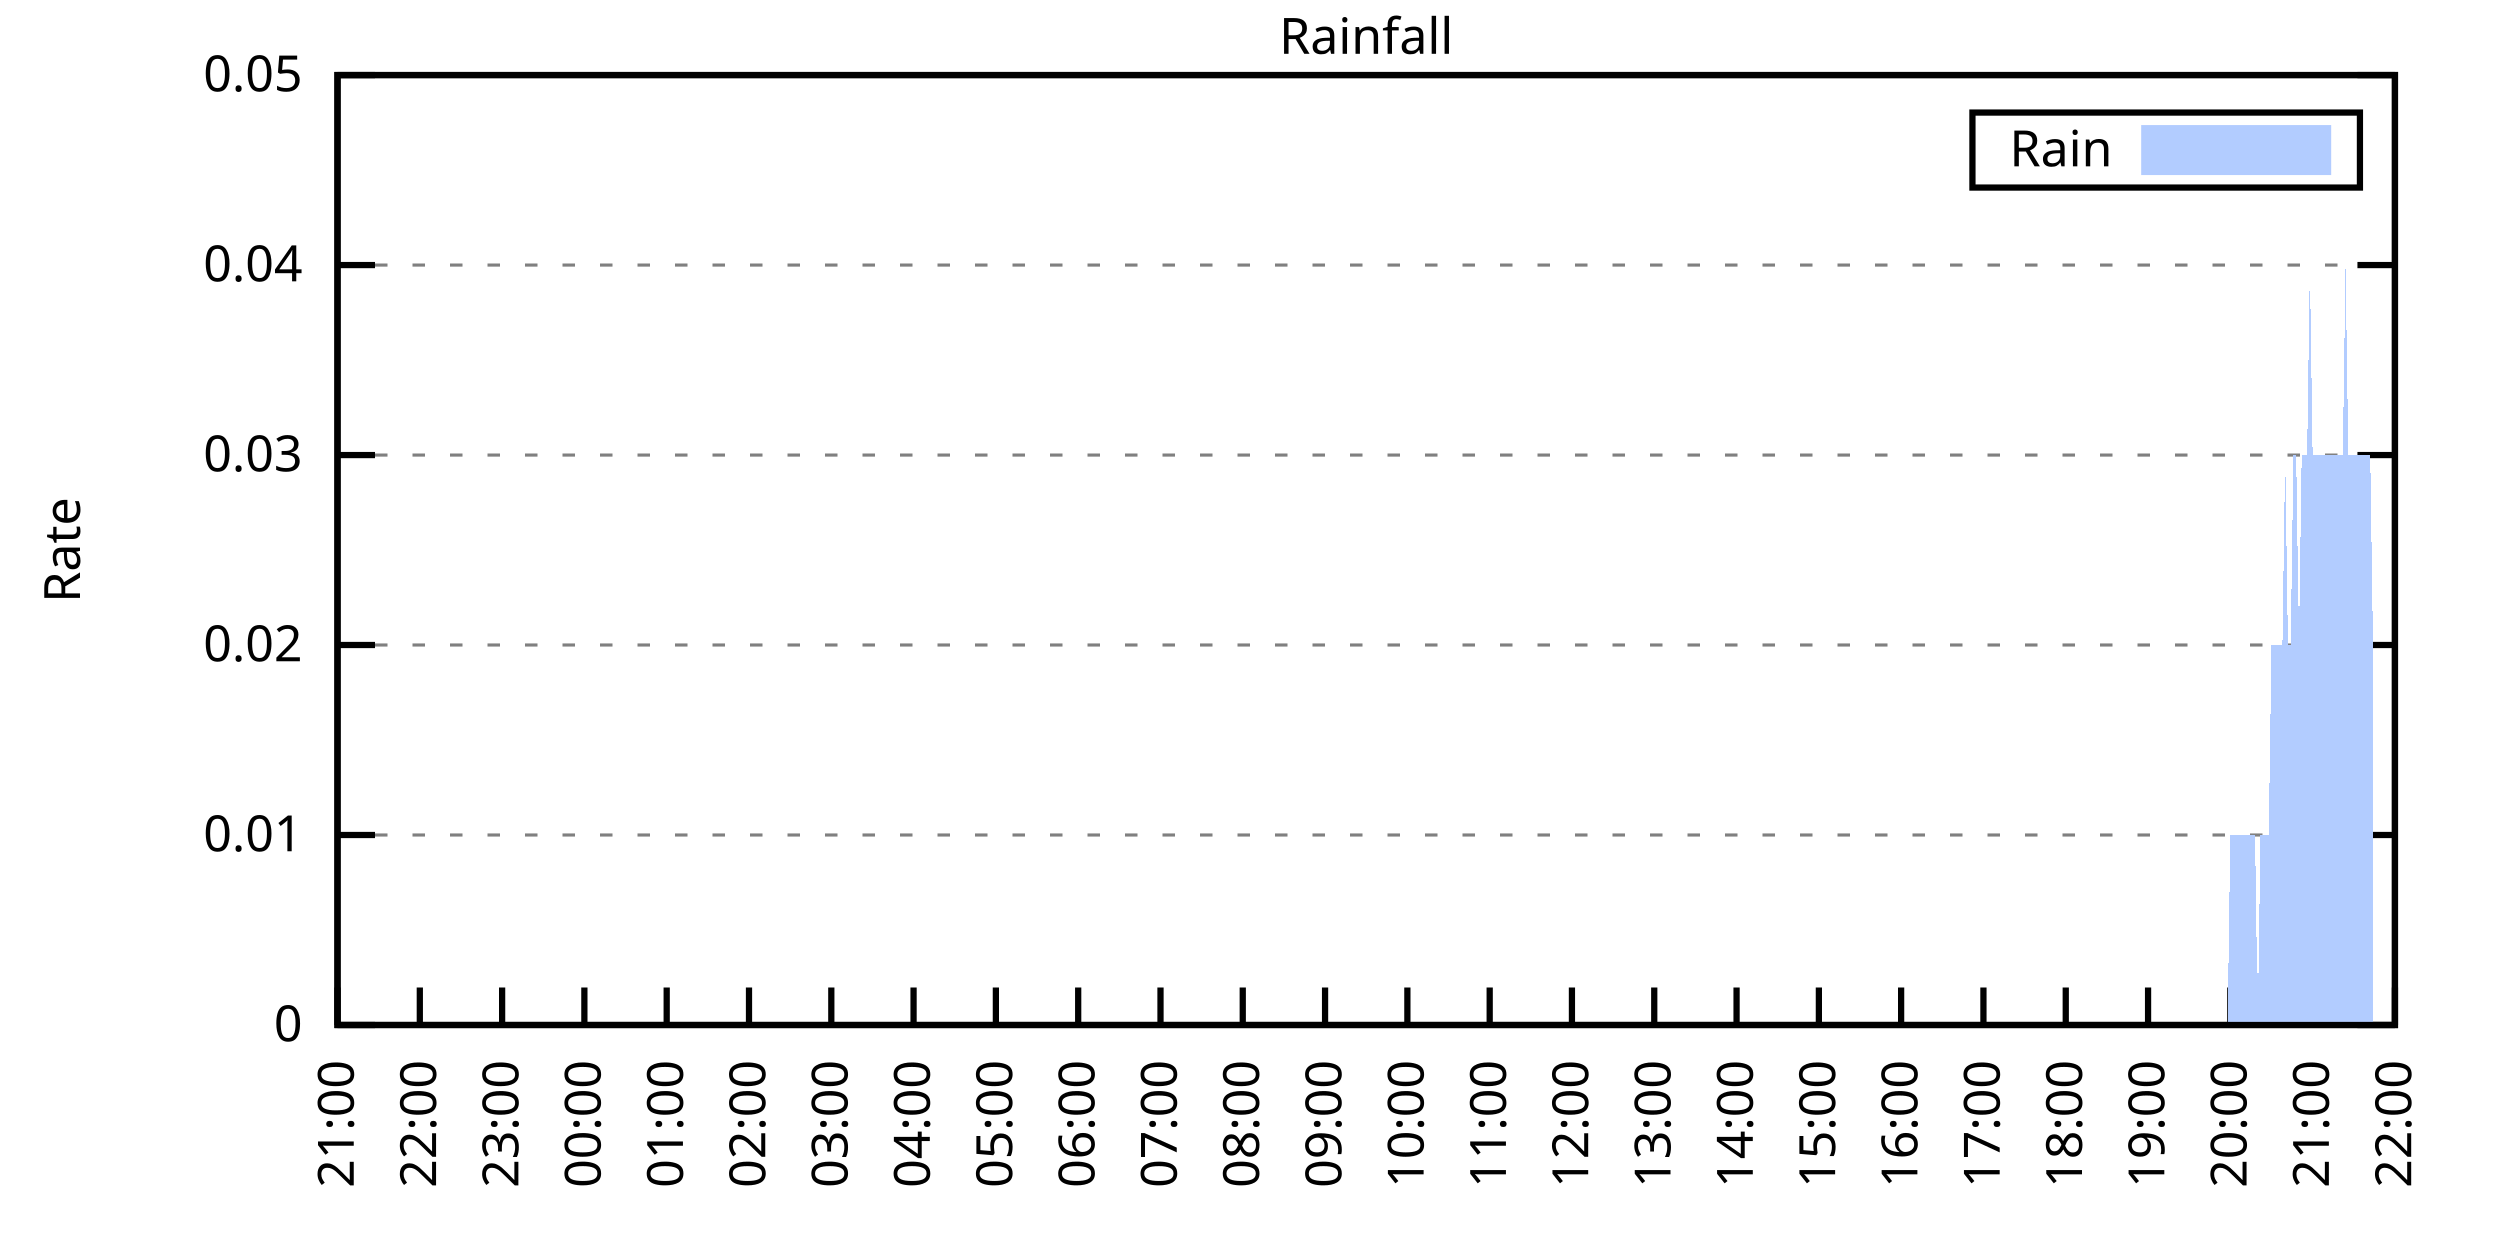
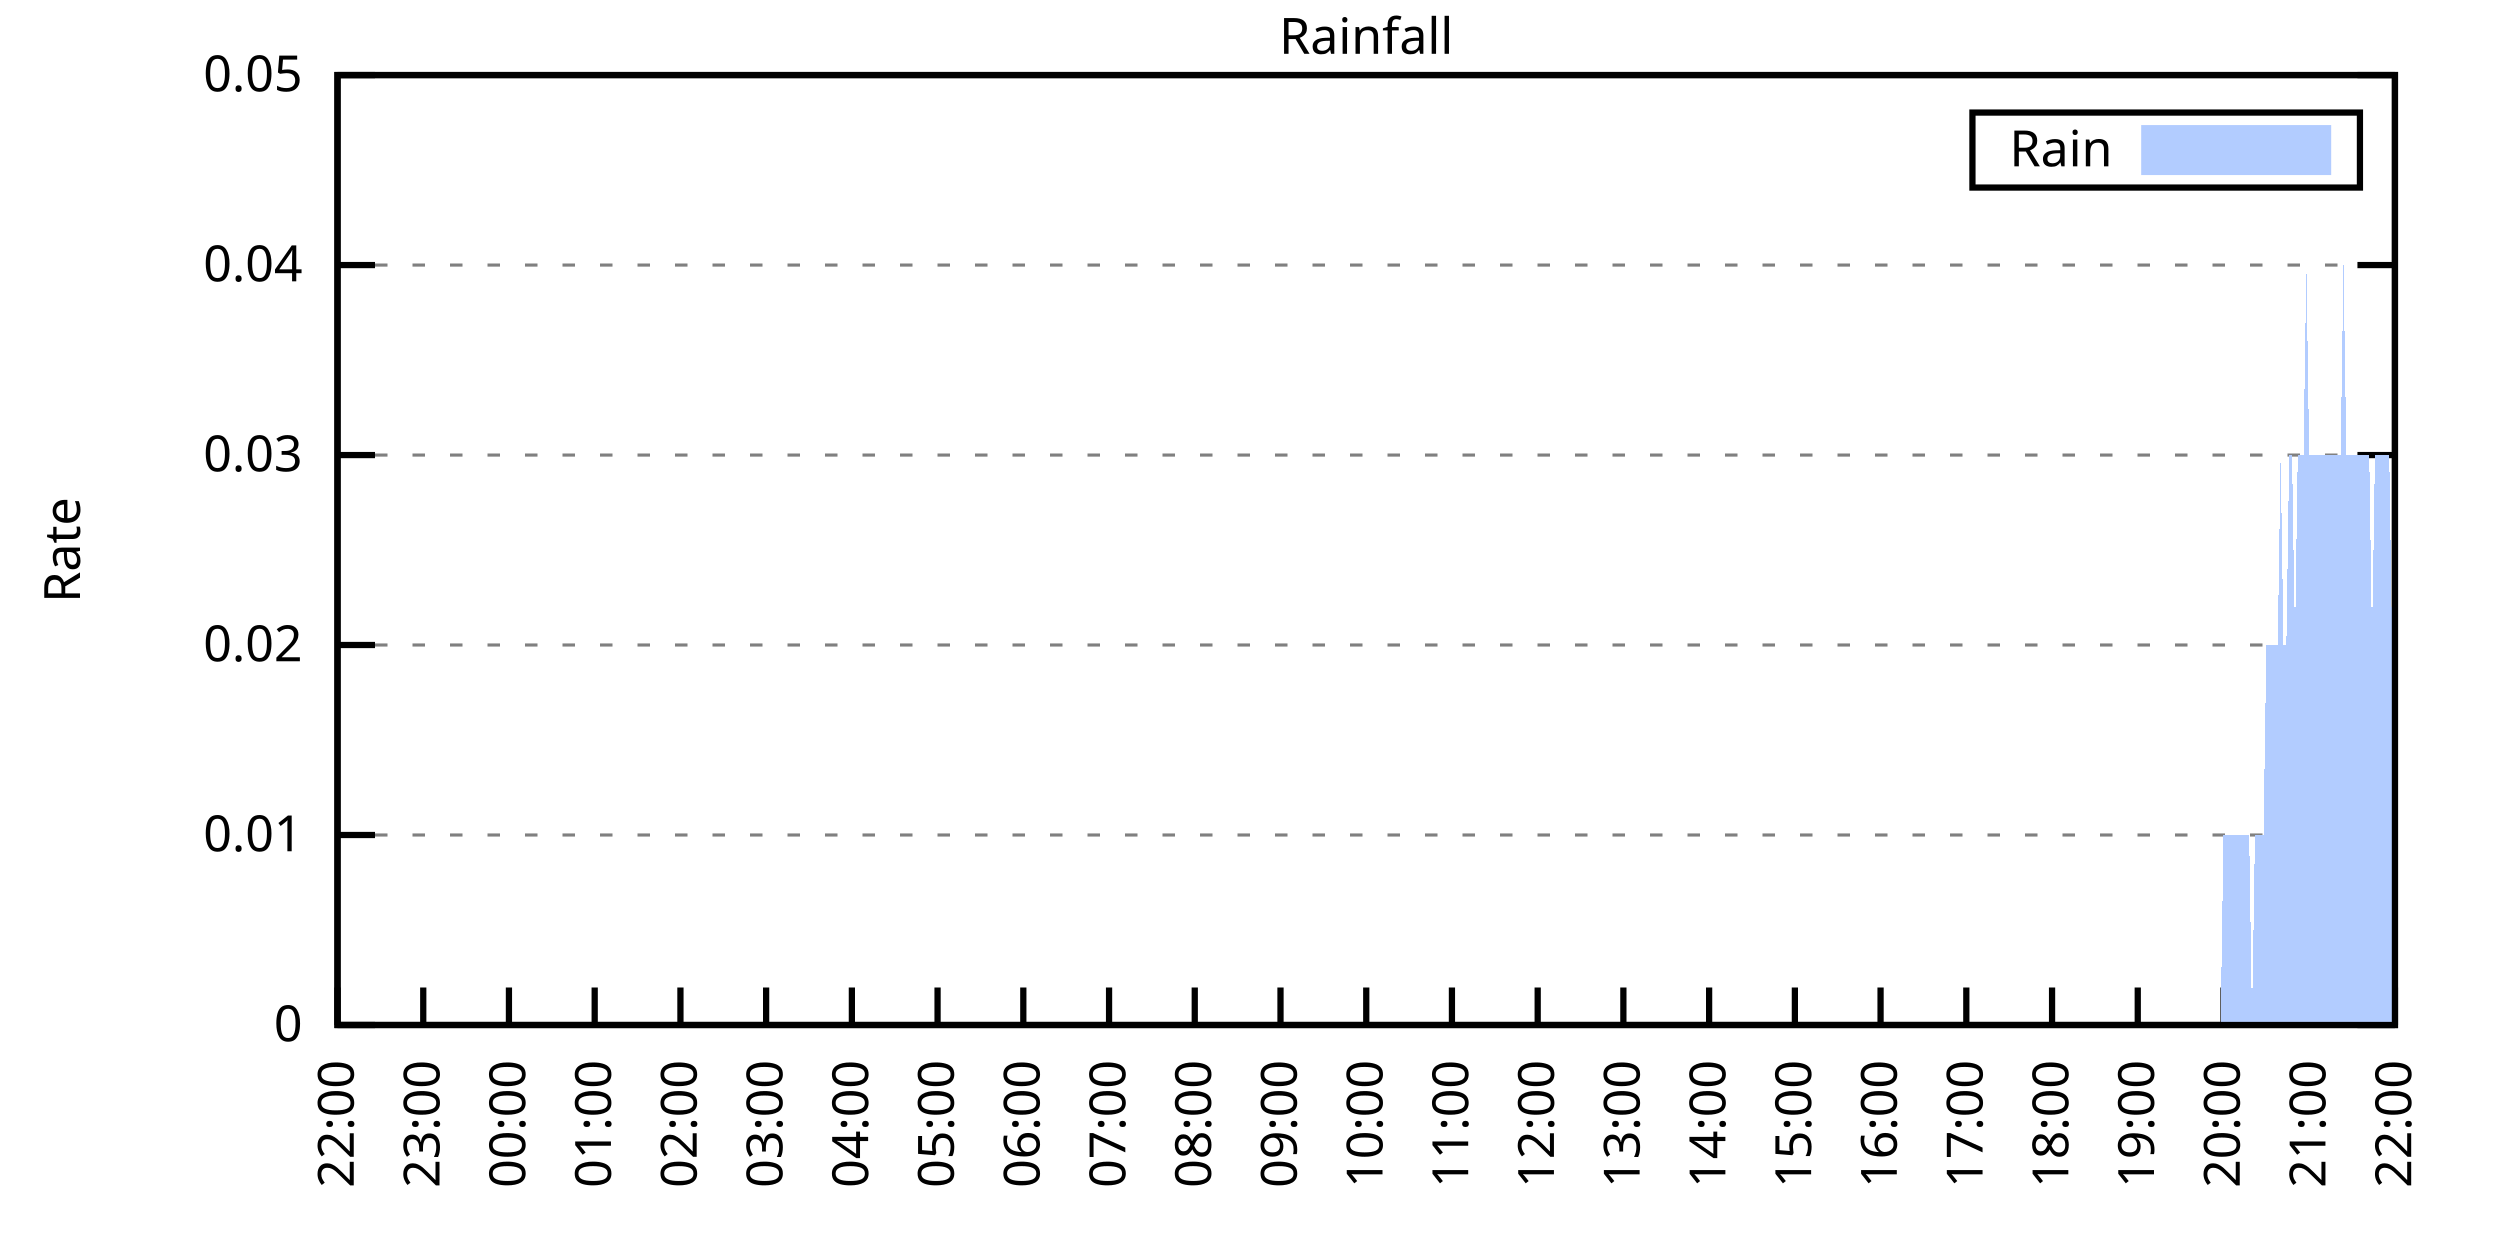
<svg xmlns="http://www.w3.org/2000/svg" xmlns:xlink="http://www.w3.org/1999/xlink" width="400" height="200" viewBox="0 0 400 200">
  <g id="gnuplot_canvas">
    <rect x="0" y="0" width="400" height="200" fill="none" />
    <defs>
      <circle id="gpDot" r="0.5" stroke-width="0.5" stroke="currentColor" />
      <path id="gpPt0" stroke-width="0.333" stroke="currentColor" d="M-1,0 h2 M0,-1 v2" />
      <path id="gpPt1" stroke-width="0.333" stroke="currentColor" d="M-1,-1 L1,1 M1,-1 L-1,1" />
      <path id="gpPt2" stroke-width="0.333" stroke="currentColor" d="M-1,0 L1,0 M0,-1 L0,1 M-1,-1 L1,1 M-1,1 L1,-1" />
      <rect id="gpPt3" stroke-width="0.333" stroke="currentColor" x="-1" y="-1" width="2" height="2" />
      <rect id="gpPt4" stroke-width="0.333" stroke="currentColor" fill="currentColor" x="-1" y="-1" width="2" height="2" />
      <circle id="gpPt5" stroke-width="0.333" stroke="currentColor" cx="0" cy="0" r="1" />
      <use xlink:href="#gpPt5" id="gpPt6" fill="currentColor" stroke="none" />
      <path id="gpPt7" stroke-width="0.333" stroke="currentColor" d="M0,-1.33 L-1.33,0.67 L1.33,0.67 z" />
      <use xlink:href="#gpPt7" id="gpPt8" fill="currentColor" stroke="none" />
      <use xlink:href="#gpPt7" id="gpPt9" stroke="currentColor" transform="rotate(180)" />
      <use xlink:href="#gpPt9" id="gpPt10" fill="currentColor" stroke="none" />
      <use xlink:href="#gpPt3" id="gpPt11" stroke="currentColor" transform="rotate(45)" />
      <use xlink:href="#gpPt11" id="gpPt12" fill="currentColor" stroke="none" />
      <path id="gpPt13" stroke-width="0.333" stroke="currentColor" d="M0,1.330 L1.265,0.411 L0.782,-1.067 L-0.782,-1.076 L-1.265,0.411 z" />
      <use xlink:href="#gpPt13" id="gpPt14" fill="currentColor" stroke="none" />
      <filter id="textbox" filterUnits="objectBoundingBox" x="0" y="0" height="1" width="1">
        <feFlood flood-color="white" flood-opacity="1" result="bgnd" />
        <feComposite in="SourceGraphic" in2="bgnd" operator="atop" />
      </filter>
      <filter id="greybox" filterUnits="objectBoundingBox" x="0" y="0" height="1" width="1">
        <feFlood flood-color="lightgrey" flood-opacity="1" result="grey" />
        <feComposite in="SourceGraphic" in2="grey" operator="atop" />
      </filter>
    </defs>
    <g fill="none" color="white" stroke="currentColor" stroke-width="1.00" stroke-linecap="butt" stroke-linejoin="miter">
</g>
    <g fill="none" color="black" stroke="currentColor" stroke-width="1.00" stroke-linecap="butt" stroke-linejoin="miter">
      <g stroke="none" shape-rendering="crispEdges">
        <polygon fill="rgb(255, 255, 255)" points="54.00,164.00 383.18,164.00 383.18,12.02 54.00,12.02 " />
      </g>
    </g>
    <g fill="none" color="black" stroke="currentColor" stroke-width="1.00" stroke-linecap="butt" stroke-linejoin="miter">
</g>
    <g fill="none" color="black" stroke="black" stroke-width="0.50" stroke-linecap="butt" stroke-linejoin="miter">
</g>
    <g fill="none" color="gray" stroke="currentColor" stroke-width="0.50" stroke-linecap="butt" stroke-linejoin="miter">
      <path stroke="gray" stroke-dasharray="2,4" class="gridline" d="M54.00,164.00 L383.19,164.00  " />
    </g>
    <g fill="none" color="gray" stroke="gray" stroke-width="1.00" stroke-linecap="butt" stroke-linejoin="miter">
</g>
    <g fill="none" color="black" stroke="currentColor" stroke-width="1.00" stroke-linecap="butt" stroke-linejoin="miter">
      <path stroke="black" d="M54.00,164.00 L60.00,164.00 M383.19,164.00 L377.19,164.00  " />
      <g transform="translate(48.40,166.60)" stroke="none" fill="black" font-family="Sans" font-size="8.00" text-anchor="end">
        <text>
          <tspan font-family="Sans"> 0</tspan>
        </text>
      </g>
    </g>
    <g fill="none" color="black" stroke="currentColor" stroke-width="1.00" stroke-linecap="butt" stroke-linejoin="miter">
</g>
    <g fill="none" color="black" stroke="black" stroke-width="0.50" stroke-linecap="butt" stroke-linejoin="miter">
</g>
    <g fill="none" color="gray" stroke="currentColor" stroke-width="0.50" stroke-linecap="butt" stroke-linejoin="miter">
      <path stroke="gray" stroke-dasharray="2,4" class="gridline" d="M54.00,133.60 L383.19,133.60  " />
    </g>
    <g fill="none" color="gray" stroke="gray" stroke-width="1.00" stroke-linecap="butt" stroke-linejoin="miter">
</g>
    <g fill="none" color="black" stroke="currentColor" stroke-width="1.00" stroke-linecap="butt" stroke-linejoin="miter">
      <path stroke="black" d="M54.00,133.60 L60.00,133.60 M383.19,133.60 L377.19,133.60  " />
      <g transform="translate(48.40,136.20)" stroke="none" fill="black" font-family="Sans" font-size="8.00" text-anchor="end">
        <text>
          <tspan font-family="Sans"> 0.01</tspan>
        </text>
      </g>
    </g>
    <g fill="none" color="black" stroke="currentColor" stroke-width="1.00" stroke-linecap="butt" stroke-linejoin="miter">
</g>
    <g fill="none" color="black" stroke="black" stroke-width="0.50" stroke-linecap="butt" stroke-linejoin="miter">
</g>
    <g fill="none" color="gray" stroke="currentColor" stroke-width="0.50" stroke-linecap="butt" stroke-linejoin="miter">
      <path stroke="gray" stroke-dasharray="2,4" class="gridline" d="M54.00,103.20 L383.19,103.20  " />
    </g>
    <g fill="none" color="gray" stroke="gray" stroke-width="1.00" stroke-linecap="butt" stroke-linejoin="miter">
</g>
    <g fill="none" color="black" stroke="currentColor" stroke-width="1.00" stroke-linecap="butt" stroke-linejoin="miter">
      <path stroke="black" d="M54.00,103.20 L60.00,103.20 M383.19,103.20 L377.19,103.20  " />
      <g transform="translate(48.40,105.80)" stroke="none" fill="black" font-family="Sans" font-size="8.00" text-anchor="end">
        <text>
          <tspan font-family="Sans"> 0.02</tspan>
        </text>
      </g>
    </g>
    <g fill="none" color="black" stroke="currentColor" stroke-width="1.00" stroke-linecap="butt" stroke-linejoin="miter">
</g>
    <g fill="none" color="black" stroke="black" stroke-width="0.50" stroke-linecap="butt" stroke-linejoin="miter">
</g>
    <g fill="none" color="gray" stroke="currentColor" stroke-width="0.50" stroke-linecap="butt" stroke-linejoin="miter">
      <path stroke="gray" stroke-dasharray="2,4" class="gridline" d="M54.00,72.81 L383.19,72.81  " />
    </g>
    <g fill="none" color="gray" stroke="gray" stroke-width="1.00" stroke-linecap="butt" stroke-linejoin="miter">
</g>
    <g fill="none" color="black" stroke="currentColor" stroke-width="1.00" stroke-linecap="butt" stroke-linejoin="miter">
      <path stroke="black" d="M54.00,72.81 L60.00,72.81 M383.19,72.81 L377.19,72.81  " />
      <g transform="translate(48.40,75.41)" stroke="none" fill="black" font-family="Sans" font-size="8.00" text-anchor="end">
        <text>
          <tspan font-family="Sans"> 0.03</tspan>
        </text>
      </g>
    </g>
    <g fill="none" color="black" stroke="currentColor" stroke-width="1.00" stroke-linecap="butt" stroke-linejoin="miter">
</g>
    <g fill="none" color="black" stroke="black" stroke-width="0.50" stroke-linecap="butt" stroke-linejoin="miter">
</g>
    <g fill="none" color="gray" stroke="currentColor" stroke-width="0.50" stroke-linecap="butt" stroke-linejoin="miter">
      <path stroke="gray" stroke-dasharray="2,4" class="gridline" d="M54.00,42.41 L383.19,42.41  " />
    </g>
    <g fill="none" color="gray" stroke="gray" stroke-width="1.00" stroke-linecap="butt" stroke-linejoin="miter">
</g>
    <g fill="none" color="black" stroke="currentColor" stroke-width="1.00" stroke-linecap="butt" stroke-linejoin="miter">
      <path stroke="black" d="M54.00,42.41 L60.00,42.41 M383.19,42.41 L377.19,42.41  " />
      <g transform="translate(48.40,45.01)" stroke="none" fill="black" font-family="Sans" font-size="8.00" text-anchor="end">
        <text>
          <tspan font-family="Sans"> 0.04</tspan>
        </text>
      </g>
    </g>
    <g fill="none" color="black" stroke="currentColor" stroke-width="1.00" stroke-linecap="butt" stroke-linejoin="miter">
</g>
    <g fill="none" color="black" stroke="black" stroke-width="0.50" stroke-linecap="butt" stroke-linejoin="miter">
</g>
    <g fill="none" color="gray" stroke="currentColor" stroke-width="0.50" stroke-linecap="butt" stroke-linejoin="miter">
      <path stroke="gray" stroke-dasharray="2,4" class="gridline" d="M54.00,12.01 L383.19,12.01  " />
    </g>
    <g fill="none" color="gray" stroke="gray" stroke-width="1.00" stroke-linecap="butt" stroke-linejoin="miter">
</g>
    <g fill="none" color="black" stroke="currentColor" stroke-width="1.00" stroke-linecap="butt" stroke-linejoin="miter">
      <path stroke="black" d="M54.00,12.01 L60.00,12.01 M383.19,12.01 L377.19,12.01  " />
      <g transform="translate(48.40,14.61)" stroke="none" fill="black" font-family="Sans" font-size="8.00" text-anchor="end">
        <text>
          <tspan font-family="Sans"> 0.05</tspan>
        </text>
      </g>
    </g>
    <g fill="none" color="black" stroke="currentColor" stroke-width="1.00" stroke-linecap="butt" stroke-linejoin="miter">
      <path stroke="black" d="M54.00,164.00 L54.00,158.00  " />
      <g transform="translate(56.60,169.60) rotate(270.00)" stroke="none" fill="black" font-family="Sans" font-size="8.00" text-anchor="end">
        <text>
-           <tspan font-family="Sans">21:00</tspan>
-         </text>
-       </g>
-     </g>
-     <g fill="none" color="black" stroke="currentColor" stroke-width="1.00" stroke-linecap="butt" stroke-linejoin="miter">
-       <path stroke="black" d="M67.17,164.00 L67.17,158.00  " />
-       <g transform="translate(69.77,169.60) rotate(270.00)" stroke="none" fill="black" font-family="Sans" font-size="8.00" text-anchor="end">
-         <text>
          <tspan font-family="Sans">22:00</tspan>
        </text>
      </g>
    </g>
    <g fill="none" color="black" stroke="currentColor" stroke-width="1.00" stroke-linecap="butt" stroke-linejoin="miter">
-       <path stroke="black" d="M80.34,164.00 L80.34,158.00  " />
-       <g transform="translate(82.94,169.60) rotate(270.00)" stroke="none" fill="black" font-family="Sans" font-size="8.00" text-anchor="end">
+       <path stroke="black" d="M67.72,164.00 L67.72,158.00  " />
+       <g transform="translate(70.32,169.60) rotate(270.00)" stroke="none" fill="black" font-family="Sans" font-size="8.00" text-anchor="end">
        <text>
          <tspan font-family="Sans">23:00</tspan>
        </text>
      </g>
    </g>
    <g fill="none" color="black" stroke="currentColor" stroke-width="1.00" stroke-linecap="butt" stroke-linejoin="miter">
-       <path stroke="black" d="M93.50,164.00 L93.50,158.00  " />
-       <g transform="translate(96.10,169.60) rotate(270.00)" stroke="none" fill="black" font-family="Sans" font-size="8.00" text-anchor="end">
+       <path stroke="black" d="M81.43,164.00 L81.43,158.00  " />
+       <g transform="translate(84.03,169.60) rotate(270.00)" stroke="none" fill="black" font-family="Sans" font-size="8.00" text-anchor="end">
        <text>
          <tspan font-family="Sans">00:00</tspan>
        </text>
      </g>
    </g>
    <g fill="none" color="black" stroke="currentColor" stroke-width="1.00" stroke-linecap="butt" stroke-linejoin="miter">
-       <path stroke="black" d="M106.67,164.00 L106.67,158.00  " />
-       <g transform="translate(109.27,169.60) rotate(270.00)" stroke="none" fill="black" font-family="Sans" font-size="8.00" text-anchor="end">
+       <path stroke="black" d="M95.15,164.00 L95.15,158.00  " />
+       <g transform="translate(97.75,169.60) rotate(270.00)" stroke="none" fill="black" font-family="Sans" font-size="8.00" text-anchor="end">
        <text>
          <tspan font-family="Sans">01:00</tspan>
        </text>
      </g>
    </g>
    <g fill="none" color="black" stroke="currentColor" stroke-width="1.00" stroke-linecap="butt" stroke-linejoin="miter">
-       <path stroke="black" d="M119.84,164.00 L119.84,158.00  " />
-       <g transform="translate(122.44,169.60) rotate(270.00)" stroke="none" fill="black" font-family="Sans" font-size="8.00" text-anchor="end">
+       <path stroke="black" d="M108.87,164.00 L108.87,158.00  " />
+       <g transform="translate(111.47,169.60) rotate(270.00)" stroke="none" fill="black" font-family="Sans" font-size="8.00" text-anchor="end">
        <text>
          <tspan font-family="Sans">02:00</tspan>
        </text>
      </g>
    </g>
    <g fill="none" color="black" stroke="currentColor" stroke-width="1.00" stroke-linecap="butt" stroke-linejoin="miter">
-       <path stroke="black" d="M133.01,164.00 L133.01,158.00  " />
-       <g transform="translate(135.61,169.60) rotate(270.00)" stroke="none" fill="black" font-family="Sans" font-size="8.00" text-anchor="end">
+       <path stroke="black" d="M122.58,164.00 L122.58,158.00  " />
+       <g transform="translate(125.18,169.60) rotate(270.00)" stroke="none" fill="black" font-family="Sans" font-size="8.00" text-anchor="end">
        <text>
          <tspan font-family="Sans">03:00</tspan>
        </text>
      </g>
    </g>
    <g fill="none" color="black" stroke="currentColor" stroke-width="1.00" stroke-linecap="butt" stroke-linejoin="miter">
-       <path stroke="black" d="M146.17,164.00 L146.17,158.00  " />
-       <g transform="translate(148.77,169.60) rotate(270.00)" stroke="none" fill="black" font-family="Sans" font-size="8.00" text-anchor="end">
+       <path stroke="black" d="M136.30,164.00 L136.30,158.00  " />
+       <g transform="translate(138.90,169.60) rotate(270.00)" stroke="none" fill="black" font-family="Sans" font-size="8.00" text-anchor="end">
        <text>
          <tspan font-family="Sans">04:00</tspan>
        </text>
      </g>
    </g>
    <g fill="none" color="black" stroke="currentColor" stroke-width="1.00" stroke-linecap="butt" stroke-linejoin="miter">
-       <path stroke="black" d="M159.34,164.00 L159.34,158.00  " />
-       <g transform="translate(161.94,169.60) rotate(270.00)" stroke="none" fill="black" font-family="Sans" font-size="8.00" text-anchor="end">
+       <path stroke="black" d="M150.01,164.00 L150.01,158.00  " />
+       <g transform="translate(152.61,169.60) rotate(270.00)" stroke="none" fill="black" font-family="Sans" font-size="8.00" text-anchor="end">
        <text>
          <tspan font-family="Sans">05:00</tspan>
        </text>
      </g>
    </g>
    <g fill="none" color="black" stroke="currentColor" stroke-width="1.00" stroke-linecap="butt" stroke-linejoin="miter">
-       <path stroke="black" d="M172.51,164.00 L172.51,158.00  " />
-       <g transform="translate(175.11,169.60) rotate(270.00)" stroke="none" fill="black" font-family="Sans" font-size="8.00" text-anchor="end">
+       <path stroke="black" d="M163.73,164.00 L163.73,158.00  " />
+       <g transform="translate(166.33,169.60) rotate(270.00)" stroke="none" fill="black" font-family="Sans" font-size="8.00" text-anchor="end">
        <text>
          <tspan font-family="Sans">06:00</tspan>
        </text>
      </g>
    </g>
    <g fill="none" color="black" stroke="currentColor" stroke-width="1.00" stroke-linecap="butt" stroke-linejoin="miter">
-       <path stroke="black" d="M185.68,164.00 L185.68,158.00  " />
-       <g transform="translate(188.28,169.60) rotate(270.00)" stroke="none" fill="black" font-family="Sans" font-size="8.00" text-anchor="end">
+       <path stroke="black" d="M177.45,164.00 L177.45,158.00  " />
+       <g transform="translate(180.05,169.60) rotate(270.00)" stroke="none" fill="black" font-family="Sans" font-size="8.00" text-anchor="end">
        <text>
          <tspan font-family="Sans">07:00</tspan>
        </text>
      </g>
    </g>
    <g fill="none" color="black" stroke="currentColor" stroke-width="1.00" stroke-linecap="butt" stroke-linejoin="miter">
-       <path stroke="black" d="M198.84,164.00 L198.84,158.00  " />
-       <g transform="translate(201.44,169.60) rotate(270.00)" stroke="none" fill="black" font-family="Sans" font-size="8.00" text-anchor="end">
+       <path stroke="black" d="M191.16,164.00 L191.16,158.00  " />
+       <g transform="translate(193.76,169.60) rotate(270.00)" stroke="none" fill="black" font-family="Sans" font-size="8.00" text-anchor="end">
        <text>
          <tspan font-family="Sans">08:00</tspan>
        </text>
      </g>
    </g>
    <g fill="none" color="black" stroke="currentColor" stroke-width="1.00" stroke-linecap="butt" stroke-linejoin="miter">
-       <path stroke="black" d="M212.01,164.00 L212.01,158.00  " />
-       <g transform="translate(214.61,169.60) rotate(270.00)" stroke="none" fill="black" font-family="Sans" font-size="8.00" text-anchor="end">
+       <path stroke="black" d="M204.88,164.00 L204.88,158.00  " />
+       <g transform="translate(207.48,169.60) rotate(270.00)" stroke="none" fill="black" font-family="Sans" font-size="8.00" text-anchor="end">
        <text>
          <tspan font-family="Sans">09:00</tspan>
        </text>
      </g>
    </g>
    <g fill="none" color="black" stroke="currentColor" stroke-width="1.00" stroke-linecap="butt" stroke-linejoin="miter">
-       <path stroke="black" d="M225.18,164.00 L225.18,158.00  " />
-       <g transform="translate(227.78,169.60) rotate(270.00)" stroke="none" fill="black" font-family="Sans" font-size="8.00" text-anchor="end">
+       <path stroke="black" d="M218.60,164.00 L218.60,158.00  " />
+       <g transform="translate(221.20,169.60) rotate(270.00)" stroke="none" fill="black" font-family="Sans" font-size="8.00" text-anchor="end">
        <text>
          <tspan font-family="Sans">10:00</tspan>
        </text>
      </g>
    </g>
    <g fill="none" color="black" stroke="currentColor" stroke-width="1.00" stroke-linecap="butt" stroke-linejoin="miter">
-       <path stroke="black" d="M238.35,164.00 L238.35,158.00  " />
-       <g transform="translate(240.95,169.60) rotate(270.00)" stroke="none" fill="black" font-family="Sans" font-size="8.00" text-anchor="end">
+       <path stroke="black" d="M232.31,164.00 L232.31,158.00  " />
+       <g transform="translate(234.91,169.60) rotate(270.00)" stroke="none" fill="black" font-family="Sans" font-size="8.00" text-anchor="end">
        <text>
          <tspan font-family="Sans">11:00</tspan>
        </text>
      </g>
    </g>
    <g fill="none" color="black" stroke="currentColor" stroke-width="1.00" stroke-linecap="butt" stroke-linejoin="miter">
-       <path stroke="black" d="M251.51,164.00 L251.51,158.00  " />
-       <g transform="translate(254.11,169.60) rotate(270.00)" stroke="none" fill="black" font-family="Sans" font-size="8.00" text-anchor="end">
+       <path stroke="black" d="M246.03,164.00 L246.03,158.00  " />
+       <g transform="translate(248.63,169.60) rotate(270.00)" stroke="none" fill="black" font-family="Sans" font-size="8.00" text-anchor="end">
        <text>
          <tspan font-family="Sans">12:00</tspan>
        </text>
      </g>
    </g>
    <g fill="none" color="black" stroke="currentColor" stroke-width="1.00" stroke-linecap="butt" stroke-linejoin="miter">
-       <path stroke="black" d="M264.68,164.00 L264.68,158.00  " />
-       <g transform="translate(267.28,169.60) rotate(270.00)" stroke="none" fill="black" font-family="Sans" font-size="8.00" text-anchor="end">
+       <path stroke="black" d="M259.74,164.00 L259.74,158.00  " />
+       <g transform="translate(262.34,169.60) rotate(270.00)" stroke="none" fill="black" font-family="Sans" font-size="8.00" text-anchor="end">
        <text>
          <tspan font-family="Sans">13:00</tspan>
        </text>
      </g>
    </g>
    <g fill="none" color="black" stroke="currentColor" stroke-width="1.00" stroke-linecap="butt" stroke-linejoin="miter">
-       <path stroke="black" d="M277.85,164.00 L277.85,158.00  " />
-       <g transform="translate(280.45,169.60) rotate(270.00)" stroke="none" fill="black" font-family="Sans" font-size="8.00" text-anchor="end">
+       <path stroke="black" d="M273.46,164.00 L273.46,158.00  " />
+       <g transform="translate(276.06,169.60) rotate(270.00)" stroke="none" fill="black" font-family="Sans" font-size="8.00" text-anchor="end">
        <text>
          <tspan font-family="Sans">14:00</tspan>
        </text>
      </g>
    </g>
    <g fill="none" color="black" stroke="currentColor" stroke-width="1.00" stroke-linecap="butt" stroke-linejoin="miter">
-       <path stroke="black" d="M291.02,164.00 L291.02,158.00  " />
-       <g transform="translate(293.62,169.60) rotate(270.00)" stroke="none" fill="black" font-family="Sans" font-size="8.00" text-anchor="end">
+       <path stroke="black" d="M287.18,164.00 L287.18,158.00  " />
+       <g transform="translate(289.78,169.60) rotate(270.00)" stroke="none" fill="black" font-family="Sans" font-size="8.00" text-anchor="end">
        <text>
          <tspan font-family="Sans">15:00</tspan>
        </text>
      </g>
    </g>
    <g fill="none" color="black" stroke="currentColor" stroke-width="1.00" stroke-linecap="butt" stroke-linejoin="miter">
-       <path stroke="black" d="M304.18,164.00 L304.18,158.00  " />
-       <g transform="translate(306.78,169.60) rotate(270.00)" stroke="none" fill="black" font-family="Sans" font-size="8.00" text-anchor="end">
+       <path stroke="black" d="M300.89,164.00 L300.89,158.00  " />
+       <g transform="translate(303.49,169.60) rotate(270.00)" stroke="none" fill="black" font-family="Sans" font-size="8.00" text-anchor="end">
        <text>
          <tspan font-family="Sans">16:00</tspan>
        </text>
      </g>
    </g>
    <g fill="none" color="black" stroke="currentColor" stroke-width="1.00" stroke-linecap="butt" stroke-linejoin="miter">
-       <path stroke="black" d="M317.35,164.00 L317.35,158.00  " />
-       <g transform="translate(319.95,169.60) rotate(270.00)" stroke="none" fill="black" font-family="Sans" font-size="8.00" text-anchor="end">
+       <path stroke="black" d="M314.61,164.00 L314.61,158.00  " />
+       <g transform="translate(317.21,169.60) rotate(270.00)" stroke="none" fill="black" font-family="Sans" font-size="8.00" text-anchor="end">
        <text>
          <tspan font-family="Sans">17:00</tspan>
        </text>
      </g>
    </g>
    <g fill="none" color="black" stroke="currentColor" stroke-width="1.00" stroke-linecap="butt" stroke-linejoin="miter">
-       <path stroke="black" d="M330.52,164.00 L330.52,158.00  " />
-       <g transform="translate(333.12,169.60) rotate(270.00)" stroke="none" fill="black" font-family="Sans" font-size="8.00" text-anchor="end">
+       <path stroke="black" d="M328.33,164.00 L328.33,158.00  " />
+       <g transform="translate(330.93,169.60) rotate(270.00)" stroke="none" fill="black" font-family="Sans" font-size="8.00" text-anchor="end">
        <text>
          <tspan font-family="Sans">18:00</tspan>
        </text>
      </g>
    </g>
    <g fill="none" color="black" stroke="currentColor" stroke-width="1.00" stroke-linecap="butt" stroke-linejoin="miter">
-       <path stroke="black" d="M343.69,164.00 L343.69,158.00  " />
-       <g transform="translate(346.29,169.60) rotate(270.00)" stroke="none" fill="black" font-family="Sans" font-size="8.00" text-anchor="end">
+       <path stroke="black" d="M342.04,164.00 L342.04,158.00  " />
+       <g transform="translate(344.64,169.60) rotate(270.00)" stroke="none" fill="black" font-family="Sans" font-size="8.00" text-anchor="end">
        <text>
          <tspan font-family="Sans">19:00</tspan>
        </text>
      </g>
    </g>
    <g fill="none" color="black" stroke="currentColor" stroke-width="1.00" stroke-linecap="butt" stroke-linejoin="miter">
-       <path stroke="black" d="M356.85,164.00 L356.85,158.00  " />
-       <g transform="translate(359.45,169.60) rotate(270.00)" stroke="none" fill="black" font-family="Sans" font-size="8.00" text-anchor="end">
+       <path stroke="black" d="M355.76,164.00 L355.76,158.00  " />
+       <g transform="translate(358.36,169.60) rotate(270.00)" stroke="none" fill="black" font-family="Sans" font-size="8.00" text-anchor="end">
        <text>
          <tspan font-family="Sans">20:00</tspan>
        </text>
      </g>
    </g>
    <g fill="none" color="black" stroke="currentColor" stroke-width="1.00" stroke-linecap="butt" stroke-linejoin="miter">
-       <path stroke="black" d="M370.02,164.00 L370.02,158.00  " />
-       <g transform="translate(372.62,169.60) rotate(270.00)" stroke="none" fill="black" font-family="Sans" font-size="8.00" text-anchor="end">
+       <path stroke="black" d="M369.47,164.00 L369.47,158.00  " />
+       <g transform="translate(372.07,169.60) rotate(270.00)" stroke="none" fill="black" font-family="Sans" font-size="8.00" text-anchor="end">
        <text>
          <tspan font-family="Sans">21:00</tspan>
        </text>
      </g>
    </g>
    <g fill="none" color="black" stroke="currentColor" stroke-width="1.00" stroke-linecap="butt" stroke-linejoin="miter">
      <path stroke="black" d="M383.19,164.00 L383.19,158.00  " />
      <g transform="translate(385.79,169.60) rotate(270.00)" stroke="none" fill="black" font-family="Sans" font-size="8.00" text-anchor="end">
        <text>
          <tspan font-family="Sans">22:00</tspan>
        </text>
      </g>
    </g>
    <g fill="none" color="black" stroke="currentColor" stroke-width="1.00" stroke-linecap="butt" stroke-linejoin="miter">
</g>
    <g fill="none" color="black" stroke="currentColor" stroke-width="1.00" stroke-linecap="butt" stroke-linejoin="miter">
      <path stroke="black" d="M54.00,12.01 L54.00,164.00 L383.19,164.00 L383.19,12.01 L54.00,12.01 Z  " />
    </g>
    <g fill="none" color="black" stroke="currentColor" stroke-width="1.00" stroke-linecap="butt" stroke-linejoin="miter">
</g>
    <g fill="none" color="black" stroke="currentColor" stroke-width="1.00" stroke-linecap="butt" stroke-linejoin="miter">
      <path stroke="black" d="M315.59,30.01 L315.59,18.01 L377.59,18.01 L377.59,30.01 L315.59,30.01 Z  " />
    </g>
    <g id="Rainfall_plot_1">
      <g fill="none" color="white" stroke="black" stroke-width="2.00" stroke-linecap="butt" stroke-linejoin="miter">
</g>
      <g fill="none" color="black" stroke="currentColor" stroke-width="2.00" stroke-linecap="butt" stroke-linejoin="miter">
        <g transform="translate(337.99,26.61)" stroke="none" fill="black" font-family="Sans" font-size="8.00" text-anchor="end">
          <text>
            <tspan font-family="Sans">Rain</tspan>
          </text>
        </g>
      </g>
      <g fill="none" color="black" stroke="currentColor" stroke-width="2.00" stroke-linecap="butt" stroke-linejoin="miter">
        <g stroke="none" shape-rendering="crispEdges">
          <polygon fill="rgb(178, 204, 255)" points="343.59,27.01 371.99,27.01 371.99,21.01 343.59,21.01 " />
        </g>
        <path stroke="rgb(178, 204, 255)" d="M343.59,27.01 L371.99,27.01 L371.99,21.01 L343.59,21.01 L343.59,27.01 Z  " />
      </g>
      <g fill="none" color="black" stroke="currentColor" stroke-width="2.00" stroke-linecap="butt" stroke-linejoin="miter">
        <g stroke="none" shape-rendering="crispEdges">
-           <polygon fill="rgb(178, 204, 255)" points="64.10,164.00 64.53,164.00 64.97,164.00 65.41,164.00 65.85,164.00 66.29,164.00 66.73,164.00 67.17,164.00 67.61,164.00 68.05,164.00 68.48,164.00 68.92,164.00 69.36,164.00 69.80,164.00 70.24,164.00 70.68,164.00 71.12,164.00 71.56,164.00 72.00,164.00 72.43,164.00 72.87,164.00 73.31,164.00 73.75,164.00 74.19,164.00 74.63,164.00 75.07,164.00 75.51,164.00 75.95,164.00 76.38,164.00 76.82,164.00 77.26,164.00 77.70,164.00 78.14,164.00 78.58,164.00 79.02,164.00 79.46,164.00 79.90,164.00 80.34,164.00 80.77,164.00 81.21,164.00 81.65,164.00 82.09,164.00 82.53,164.00 82.97,164.00 83.41,164.00 83.85,164.00 84.29,164.00 84.72,164.00 85.16,164.00 85.60,164.00 86.04,164.00 86.48,164.00 86.92,164.00 87.36,164.00 87.80,164.00 88.24,164.00 88.67,164.00 89.11,164.00 89.55,164.00 89.99,164.00 90.43,164.00 90.87,164.00 91.31,164.00 91.75,164.00 92.19,164.00 92.62,164.00 93.06,164.00 93.50,164.00 93.94,164.00 94.38,164.00 94.82,164.00 95.26,164.00 95.70,164.00 96.14,164.00 96.58,164.00 97.01,164.00 97.45,164.00 97.89,164.00 98.33,164.00 98.77,164.00 99.21,164.00 99.65,164.00 100.09,164.00 100.53,164.00 100.96,164.00 101.40,164.00 101.84,164.00 102.28,164.00 102.72,164.00 103.16,164.00 103.60,164.00 104.04,164.00 104.48,164.00 104.91,164.00 105.35,164.00 105.79,164.00 106.23,164.00 106.67,164.00 107.11,164.00 107.55,164.00 107.99,164.00 108.43,164.00 108.87,164.00 109.30,164.00 109.74,164.00 110.18,164.00 110.62,164.00 111.06,164.00 111.50,164.00 111.94,164.00 112.38,164.00 112.82,164.00 113.25,164.00 113.69,164.00 114.13,164.00 114.57,164.00 115.01,164.00 115.45,164.00 115.89,164.00 116.33,164.00 116.77,164.00 117.20,164.00 117.64,164.00 118.08,164.00 118.52,164.00 118.96,164.00 119.40,164.00 119.84,164.00 120.28,164.00 120.72,164.00 121.15,164.00 121.59,164.00 122.03,164.00 122.47,164.00 122.91,164.00 123.35,164.00 123.79,164.00 124.23,164.00 124.67,164.00 125.11,164.00 125.54,164.00 125.98,164.00 126.42,164.00 126.86,164.00 127.30,164.00 127.74,164.00 128.18,164.00 128.62,164.00 129.06,164.00 129.49,164.00 129.93,164.00 130.37,164.00 130.81,164.00 131.25,164.00 131.69,164.00 132.13,164.00 132.57,164.00 133.01,164.00 133.44,164.00 133.88,164.00 134.32,164.00 134.76,164.00 135.20,164.00 135.64,164.00 136.08,164.00 136.52,164.00 136.96,164.00 137.39,164.00 137.83,164.00 138.27,164.00 138.71,164.00 139.15,164.00 139.59,164.00 140.03,164.00 140.47,164.00 140.91,164.00 141.35,164.00 141.78,164.00 142.22,164.00 142.66,164.00 143.10,164.00 143.54,164.00 143.98,164.00 144.42,164.00 144.86,164.00 145.30,164.00 145.73,164.00 146.17,164.00 146.61,164.00 147.05,164.00 147.49,164.00 147.93,164.00 148.37,164.00 148.81,164.00 149.25,164.00 149.68,164.00 150.12,164.00 150.56,164.00 151.00,164.00 151.44,164.00 151.88,164.00 152.32,164.00 152.76,164.00 153.20,164.00 153.63,164.00 154.07,164.00 154.51,164.00 154.95,164.00 155.39,164.00 155.83,164.00 156.27,164.00 156.71,164.00 157.15,164.00 157.59,164.00 158.02,164.00 158.46,164.00 158.90,164.00 159.34,164.00 159.78,164.00 160.22,164.00 160.66,164.00 161.10,164.00 161.54,164.00 161.97,164.00 162.41,164.00 162.85,164.00 163.29,164.00 163.73,164.00 164.17,164.00 164.61,164.00 165.05,164.00 165.49,164.00 165.92,164.00 166.36,164.00 166.80,164.00 167.24,164.00 167.68,164.00 168.12,164.00 168.56,164.00 169.00,164.00 169.44,164.00 169.87,164.00 170.31,164.00 170.75,164.00 171.19,164.00 171.63,164.00 172.07,164.00 172.51,164.00 172.95,164.00 173.39,164.00 173.83,164.00 174.26,164.00 174.70,164.00 175.14,164.00 175.58,164.00 176.02,164.00 176.46,164.00 176.90,164.00 177.34,164.00 177.78,164.00 178.21,164.00 178.65,164.00 179.09,164.00 179.53,164.00 179.97,164.00 180.41,164.00 180.85,164.00 181.29,164.00 181.73,164.00 182.16,164.00 182.60,164.00 183.04,164.00 183.48,164.00 183.92,164.00 184.36,164.00 184.80,164.00 185.24,164.00 185.68,164.00 186.11,164.00 186.55,164.00 186.99,164.00 187.43,164.00 187.87,164.00 188.31,164.00 188.75,164.00 189.19,164.00 189.63,164.00 190.07,164.00 190.50,164.00 190.94,164.00 191.38,164.00 191.82,164.00 192.26,164.00 192.70,164.00 193.14,164.00 193.58,164.00 194.02,164.00 194.45,164.00 194.89,164.00 195.33,164.00 195.77,164.00 196.21,164.00 196.65,164.00 197.09,164.00 197.53,164.00 197.97,164.00 198.40,164.00 198.84,164.00 199.28,164.00 199.72,164.00 200.16,164.00 200.60,164.00 201.04,164.00 201.48,164.00 201.92,164.00 202.35,164.00 202.79,164.00 203.23,164.00 203.67,164.00 204.11,164.00 204.55,164.00 204.99,164.00 205.43,164.00 205.87,164.00 206.31,164.00 206.74,164.00 207.18,164.00 207.62,164.00 208.06,164.00 208.50,164.00 208.94,164.00 209.38,164.00 209.82,164.00 210.26,164.00 210.69,164.00 211.13,164.00 211.57,164.00 212.01,164.00 212.45,164.00 212.89,164.00 213.33,164.00 213.77,164.00 214.21,164.00 214.64,164.00 215.08,164.00 215.52,164.00 215.96,164.00 216.40,164.00 216.84,164.00 217.28,164.00 217.72,164.00 218.16,164.00 218.60,164.00 219.03,164.00 219.47,164.00 219.91,164.00 220.35,164.00 220.79,164.00 221.23,164.00 221.67,164.00 222.11,164.00 222.55,164.00 222.98,164.00 223.42,164.00 223.86,164.00 224.30,164.00 224.74,164.00 225.18,164.00 225.62,164.00 226.06,164.00 226.50,164.00 226.93,164.00 227.37,164.00 227.81,164.00 228.25,164.00 228.69,164.00 229.13,164.00 229.57,164.00 230.01,164.00 230.45,164.00 230.88,164.00 231.32,164.00 231.76,164.00 232.20,164.00 232.64,164.00 233.08,164.00 233.52,164.00 233.96,164.00 234.40,164.00 234.84,164.00 235.27,164.00 235.71,164.00 236.15,164.00 236.59,164.00 237.03,164.00 237.47,164.00 237.91,164.00 238.35,164.00 238.79,164.00 239.22,164.00 239.66,164.00 240.10,164.00 240.54,164.00 240.98,164.00 241.42,164.00 241.86,164.00 242.30,164.00 242.74,164.00 243.17,164.00 243.61,164.00 244.05,164.00 244.49,164.00 244.93,164.00 245.37,164.00 245.81,164.00 246.25,164.00 246.69,164.00 247.12,164.00 247.56,164.00 248.00,164.00 248.44,164.00 248.88,164.00 249.32,164.00 249.76,164.00 250.20,164.00 250.64,164.00 251.08,164.00 251.51,164.00 251.95,164.00 252.39,164.00 252.83,164.00 253.27,164.00 253.71,164.00 254.15,164.00 254.59,164.00 255.03,164.00 255.46,164.00 255.90,164.00 256.34,164.00 256.78,164.00 257.22,164.00 257.66,164.00 258.10,164.00 258.54,164.00 258.98,164.00 259.41,164.00 259.85,164.00 260.29,164.00 260.73,164.00 261.17,164.00 261.61,164.00 262.05,164.00 262.49,164.00 262.93,164.00 263.36,164.00 263.80,164.00 264.24,164.00 264.68,164.00 265.12,164.00 265.56,164.00 266.00,164.00 266.44,164.00 266.88,164.00 267.32,164.00 267.75,164.00 268.19,164.00 268.63,164.00 269.07,164.00 269.51,164.00 269.95,164.00 270.39,164.00 270.83,164.00 271.27,164.00 271.70,164.00 272.14,164.00 272.58,164.00 273.02,164.00 273.46,164.00 273.90,164.00 274.34,164.00 274.78,164.00 275.22,164.00 275.65,164.00 276.09,164.00 276.53,164.00 276.97,164.00 277.41,164.00 277.85,164.00 278.29,164.00 278.73,164.00 279.17,164.00 279.60,164.00 280.04,164.00 280.48,164.00 280.92,164.00 281.36,164.00 281.80,164.00 282.24,164.00 282.68,164.00 283.12,164.00 283.56,164.00 283.99,164.00 284.43,164.00 284.87,164.00 285.31,164.00 285.75,164.00 286.19,164.00 286.63,164.00 287.07,164.00 287.51,164.00 287.94,164.00 288.38,164.00 288.82,164.00 289.26,164.00 289.70,164.00 290.14,164.00 290.58,164.00 291.02,164.00 291.46,164.00 291.89,164.00 292.33,164.00 292.77,164.00 293.21,164.00 293.65,164.00 294.09,164.00 294.53,164.00 294.97,164.00 295.41,164.00 295.84,164.00 296.28,164.00 296.72,164.00 297.16,164.00 297.60,164.00 298.04,164.00 298.48,164.00 298.92,164.00 299.36,164.00 299.80,164.00 300.23,164.00 300.67,164.00 301.11,164.00 301.55,164.00 301.99,164.00 302.43,164.00 302.87,164.00 303.31,164.00 303.75,164.00 304.18,164.00 304.62,164.00 305.06,164.00 305.50,164.00 305.94,164.00 306.38,164.00 306.82,164.00 307.26,164.00 307.70,164.00 308.13,164.00 308.57,164.00 309.01,164.00 309.45,164.00 309.89,164.00 310.33,164.00 310.77,164.00 311.21,164.00 311.65,164.00 312.08,164.00 312.52,164.00 312.96,164.00 313.40,164.00 313.84,164.00 314.28,164.00 314.72,164.00 315.16,164.00 315.60,164.00 316.04,164.00 316.47,164.00 316.91,164.00 317.35,164.00 317.79,164.00 318.23,164.00 318.67,164.00 319.11,164.00 319.55,164.00 319.99,164.00 320.42,164.00 320.86,164.00 321.30,164.00 321.74,164.00 322.18,164.00 322.62,164.00 323.06,164.00 323.50,164.00 323.94,164.00 324.37,164.00 324.81,164.00 325.25,164.00 325.69,164.00 326.13,164.00 326.57,164.00 327.01,164.00 327.45,164.00 327.89,164.00 328.33,164.00 328.76,164.00 329.20,164.00 329.64,164.00 330.08,164.00 330.52,164.00 330.96,164.00 331.40,164.00 331.84,164.00 332.28,164.00 332.71,164.00 333.15,164.00 333.59,164.00 334.03,164.00 334.47,164.00 334.91,164.00 335.35,164.00 335.79,164.00 336.23,164.00 336.66,164.00 337.10,164.00 337.54,164.00 337.98,164.00 338.42,164.00 338.86,164.00 339.30,164.00 339.74,164.00 340.18,164.00 340.61,164.00 341.05,164.00 341.49,164.00 341.93,164.00 342.37,164.00 342.81,164.00 343.25,164.00 343.69,164.00 344.13,164.00 344.57,164.00 345.00,164.00 345.44,164.00 345.88,164.00 346.32,164.00 346.76,164.00 347.20,164.00 347.64,164.00 348.08,164.00 348.52,164.00 348.95,164.00 349.39,164.00 349.83,164.00 350.27,164.00 350.71,164.00 351.15,164.00 351.59,164.00 352.03,164.00 352.47,164.00 352.90,164.00 353.34,164.00 353.78,164.00 354.22,164.00 354.66,164.00 355.10,164.00 355.54,164.00 355.98,164.00 356.42,164.00 356.85,133.60 357.29,133.60 357.73,133.60 358.17,133.60 358.61,133.60 359.05,133.60 359.49,133.60 359.93,133.60 360.37,133.60 360.81,133.60 361.24,164.00 361.68,133.60 362.12,133.60 362.56,133.60 363.00,133.60 363.44,103.20 363.88,103.20 364.32,103.20 364.76,103.20 365.19,103.20 365.63,72.81 366.07,103.20 366.51,103.20 366.95,72.81 367.39,72.81 367.83,103.20 368.27,72.81 368.71,72.81 369.14,72.81 369.58,42.41 370.02,72.81 370.46,72.81 370.90,72.81 371.34,72.81 371.78,72.81 372.22,72.81 372.66,72.81 373.09,72.81 373.53,72.81 373.97,72.81 374.41,72.81 374.85,72.81 375.29,42.41 375.73,72.81 376.17,72.81 376.61,72.81 377.05,72.81 377.48,72.81 377.92,72.81 378.36,72.81 378.80,72.81 379.24,72.81 379.68,103.20 379.68,164.00 64.10,164.00 " />
+           <polygon fill="rgb(178, 204, 255)" points="54.46,164.00 54.91,164.00 55.37,164.00 55.83,164.00 56.29,164.00 56.74,164.00 57.20,164.00 57.66,164.00 58.11,164.00 58.57,164.00 59.03,164.00 59.49,164.00 59.94,164.00 60.40,164.00 60.86,164.00 61.32,164.00 61.77,164.00 62.23,164.00 62.69,164.00 63.14,164.00 63.60,164.00 64.06,164.00 64.52,164.00 64.97,164.00 65.43,164.00 65.89,164.00 66.34,164.00 66.80,164.00 67.26,164.00 67.72,164.00 68.17,164.00 68.63,164.00 69.09,164.00 69.55,164.00 70.00,164.00 70.46,164.00 70.92,164.00 71.37,164.00 71.83,164.00 72.29,164.00 72.75,164.00 73.20,164.00 73.66,164.00 74.12,164.00 74.57,164.00 75.03,164.00 75.49,164.00 75.95,164.00 76.40,164.00 76.86,164.00 77.32,164.00 77.77,164.00 78.23,164.00 78.69,164.00 79.15,164.00 79.60,164.00 80.06,164.00 80.52,164.00 80.98,164.00 81.43,164.00 81.89,164.00 82.35,164.00 82.80,164.00 83.26,164.00 83.72,164.00 84.18,164.00 84.63,164.00 85.09,164.00 85.55,164.00 86.00,164.00 86.46,164.00 86.92,164.00 87.38,164.00 87.83,164.00 88.29,164.00 88.75,164.00 89.21,164.00 89.66,164.00 90.12,164.00 90.58,164.00 91.03,164.00 91.49,164.00 91.95,164.00 92.41,164.00 92.86,164.00 93.32,164.00 93.78,164.00 94.23,164.00 94.69,164.00 95.15,164.00 95.61,164.00 96.06,164.00 96.52,164.00 96.98,164.00 97.43,164.00 97.89,164.00 98.35,164.00 98.81,164.00 99.26,164.00 99.72,164.00 100.18,164.00 100.64,164.00 101.09,164.00 101.55,164.00 102.01,164.00 102.46,164.00 102.92,164.00 103.38,164.00 103.84,164.00 104.29,164.00 104.75,164.00 105.21,164.00 105.66,164.00 106.12,164.00 106.58,164.00 107.04,164.00 107.49,164.00 107.95,164.00 108.41,164.00 108.87,164.00 109.32,164.00 109.78,164.00 110.24,164.00 110.69,164.00 111.15,164.00 111.61,164.00 112.07,164.00 112.52,164.00 112.98,164.00 113.44,164.00 113.89,164.00 114.35,164.00 114.81,164.00 115.27,164.00 115.72,164.00 116.18,164.00 116.64,164.00 117.09,164.00 117.55,164.00 118.01,164.00 118.47,164.00 118.92,164.00 119.38,164.00 119.84,164.00 120.30,164.00 120.75,164.00 121.21,164.00 121.67,164.00 122.12,164.00 122.58,164.00 123.04,164.00 123.50,164.00 123.95,164.00 124.41,164.00 124.87,164.00 125.32,164.00 125.78,164.00 126.24,164.00 126.70,164.00 127.15,164.00 127.61,164.00 128.07,164.00 128.52,164.00 128.98,164.00 129.44,164.00 129.90,164.00 130.35,164.00 130.81,164.00 131.27,164.00 131.73,164.00 132.18,164.00 132.64,164.00 133.10,164.00 133.55,164.00 134.01,164.00 134.47,164.00 134.93,164.00 135.38,164.00 135.84,164.00 136.30,164.00 136.75,164.00 137.21,164.00 137.67,164.00 138.13,164.00 138.58,164.00 139.04,164.00 139.50,164.00 139.96,164.00 140.41,164.00 140.87,164.00 141.33,164.00 141.78,164.00 142.24,164.00 142.70,164.00 143.16,164.00 143.61,164.00 144.07,164.00 144.53,164.00 144.98,164.00 145.44,164.00 145.90,164.00 146.36,164.00 146.81,164.00 147.27,164.00 147.73,164.00 148.18,164.00 148.64,164.00 149.10,164.00 149.56,164.00 150.01,164.00 150.47,164.00 150.93,164.00 151.39,164.00 151.84,164.00 152.30,164.00 152.76,164.00 153.21,164.00 153.67,164.00 154.13,164.00 154.59,164.00 155.04,164.00 155.50,164.00 155.96,164.00 156.41,164.00 156.87,164.00 157.33,164.00 157.79,164.00 158.24,164.00 158.70,164.00 159.16,164.00 159.62,164.00 160.07,164.00 160.53,164.00 160.99,164.00 161.44,164.00 161.90,164.00 162.36,164.00 162.82,164.00 163.27,164.00 163.73,164.00 164.19,164.00 164.64,164.00 165.10,164.00 165.56,164.00 166.02,164.00 166.47,164.00 166.93,164.00 167.39,164.00 167.84,164.00 168.30,164.00 168.76,164.00 169.22,164.00 169.67,164.00 170.13,164.00 170.59,164.00 171.05,164.00 171.50,164.00 171.96,164.00 172.42,164.00 172.87,164.00 173.33,164.00 173.79,164.00 174.25,164.00 174.70,164.00 175.16,164.00 175.62,164.00 176.07,164.00 176.53,164.00 176.99,164.00 177.45,164.00 177.90,164.00 178.36,164.00 178.82,164.00 179.28,164.00 179.73,164.00 180.19,164.00 180.65,164.00 181.10,164.00 181.56,164.00 182.02,164.00 182.48,164.00 182.93,164.00 183.39,164.00 183.85,164.00 184.30,164.00 184.76,164.00 185.22,164.00 185.68,164.00 186.13,164.00 186.59,164.00 187.05,164.00 187.50,164.00 187.96,164.00 188.42,164.00 188.88,164.00 189.33,164.00 189.79,164.00 190.25,164.00 190.71,164.00 191.16,164.00 191.62,164.00 192.08,164.00 192.53,164.00 192.99,164.00 193.45,164.00 193.91,164.00 194.36,164.00 194.82,164.00 195.28,164.00 195.73,164.00 196.19,164.00 196.65,164.00 197.11,164.00 197.56,164.00 198.02,164.00 198.48,164.00 198.94,164.00 199.39,164.00 199.85,164.00 200.31,164.00 200.76,164.00 201.22,164.00 201.68,164.00 202.14,164.00 202.59,164.00 203.05,164.00 203.51,164.00 203.96,164.00 204.42,164.00 204.88,164.00 205.34,164.00 205.79,164.00 206.25,164.00 206.71,164.00 207.16,164.00 207.62,164.00 208.08,164.00 208.54,164.00 208.99,164.00 209.45,164.00 209.91,164.00 210.37,164.00 210.82,164.00 211.28,164.00 211.74,164.00 212.19,164.00 212.65,164.00 213.11,164.00 213.57,164.00 214.02,164.00 214.48,164.00 214.94,164.00 215.39,164.00 215.85,164.00 216.31,164.00 216.77,164.00 217.22,164.00 217.68,164.00 218.14,164.00 218.60,164.00 219.05,164.00 219.51,164.00 219.97,164.00 220.42,164.00 220.88,164.00 221.34,164.00 221.80,164.00 222.25,164.00 222.71,164.00 223.17,164.00 223.62,164.00 224.08,164.00 224.54,164.00 225.00,164.00 225.45,164.00 225.91,164.00 226.37,164.00 226.82,164.00 227.28,164.00 227.74,164.00 228.20,164.00 228.65,164.00 229.11,164.00 229.57,164.00 230.03,164.00 230.48,164.00 230.94,164.00 231.40,164.00 231.85,164.00 232.31,164.00 232.77,164.00 233.23,164.00 233.68,164.00 234.14,164.00 234.60,164.00 235.05,164.00 235.51,164.00 235.97,164.00 236.43,164.00 236.88,164.00 237.34,164.00 237.80,164.00 238.25,164.00 238.71,164.00 239.17,164.00 239.63,164.00 240.08,164.00 240.54,164.00 241.00,164.00 241.46,164.00 241.91,164.00 242.37,164.00 242.83,164.00 243.28,164.00 243.74,164.00 244.20,164.00 244.66,164.00 245.11,164.00 245.57,164.00 246.03,164.00 246.48,164.00 246.94,164.00 247.40,164.00 247.86,164.00 248.31,164.00 248.77,164.00 249.23,164.00 249.69,164.00 250.14,164.00 250.60,164.00 251.06,164.00 251.51,164.00 251.97,164.00 252.43,164.00 252.89,164.00 253.34,164.00 253.80,164.00 254.26,164.00 254.71,164.00 255.17,164.00 255.63,164.00 256.09,164.00 256.54,164.00 257.00,164.00 257.46,164.00 257.91,164.00 258.37,164.00 258.83,164.00 259.29,164.00 259.74,164.00 260.20,164.00 260.66,164.00 261.12,164.00 261.57,164.00 262.03,164.00 262.49,164.00 262.94,164.00 263.40,164.00 263.86,164.00 264.32,164.00 264.77,164.00 265.23,164.00 265.69,164.00 266.14,164.00 266.60,164.00 267.06,164.00 267.52,164.00 267.97,164.00 268.43,164.00 268.89,164.00 269.35,164.00 269.80,164.00 270.26,164.00 270.72,164.00 271.17,164.00 271.63,164.00 272.09,164.00 272.55,164.00 273.00,164.00 273.46,164.00 273.92,164.00 274.37,164.00 274.83,164.00 275.29,164.00 275.75,164.00 276.20,164.00 276.66,164.00 277.12,164.00 277.57,164.00 278.03,164.00 278.49,164.00 278.95,164.00 279.40,164.00 279.86,164.00 280.32,164.00 280.78,164.00 281.23,164.00 281.69,164.00 282.15,164.00 282.60,164.00 283.06,164.00 283.52,164.00 283.98,164.00 284.43,164.00 284.89,164.00 285.35,164.00 285.80,164.00 286.26,164.00 286.72,164.00 287.18,164.00 287.63,164.00 288.09,164.00 288.55,164.00 289.01,164.00 289.46,164.00 289.92,164.00 290.38,164.00 290.83,164.00 291.29,164.00 291.75,164.00 292.21,164.00 292.66,164.00 293.12,164.00 293.58,164.00 294.03,164.00 294.49,164.00 294.95,164.00 295.41,164.00 295.86,164.00 296.32,164.00 296.78,164.00 297.23,164.00 297.69,164.00 298.15,164.00 298.61,164.00 299.06,164.00 299.52,164.00 299.98,164.00 300.44,164.00 300.89,164.00 301.35,164.00 301.81,164.00 302.26,164.00 302.72,164.00 303.18,164.00 303.64,164.00 304.09,164.00 304.55,164.00 305.01,164.00 305.46,164.00 305.92,164.00 306.38,164.00 306.84,164.00 307.29,164.00 307.75,164.00 308.21,164.00 308.67,164.00 309.12,164.00 309.58,164.00 310.04,164.00 310.49,164.00 310.95,164.00 311.41,164.00 311.87,164.00 312.32,164.00 312.78,164.00 313.24,164.00 313.69,164.00 314.15,164.00 314.61,164.00 315.07,164.00 315.52,164.00 315.98,164.00 316.44,164.00 316.89,164.00 317.35,164.00 317.81,164.00 318.27,164.00 318.72,164.00 319.18,164.00 319.64,164.00 320.10,164.00 320.55,164.00 321.01,164.00 321.47,164.00 321.92,164.00 322.38,164.00 322.84,164.00 323.30,164.00 323.75,164.00 324.21,164.00 324.67,164.00 325.12,164.00 325.58,164.00 326.04,164.00 326.50,164.00 326.95,164.00 327.41,164.00 327.87,164.00 328.33,164.00 328.78,164.00 329.24,164.00 329.70,164.00 330.15,164.00 330.61,164.00 331.07,164.00 331.53,164.00 331.98,164.00 332.44,164.00 332.90,164.00 333.35,164.00 333.81,164.00 334.27,164.00 334.73,164.00 335.18,164.00 335.64,164.00 336.10,164.00 336.55,164.00 337.01,164.00 337.47,164.00 337.93,164.00 338.38,164.00 338.84,164.00 339.30,164.00 339.76,164.00 340.21,164.00 340.67,164.00 341.13,164.00 341.58,164.00 342.04,164.00 342.50,164.00 342.96,164.00 343.41,164.00 343.87,164.00 344.33,164.00 344.78,164.00 345.24,164.00 345.70,164.00 346.16,164.00 346.61,164.00 347.07,164.00 347.53,164.00 347.98,164.00 348.44,164.00 348.90,164.00 349.36,164.00 349.81,164.00 350.27,164.00 350.73,164.00 351.19,164.00 351.64,164.00 352.10,164.00 352.56,164.00 353.01,164.00 353.47,164.00 353.93,164.00 354.39,164.00 354.84,164.00 355.30,164.00 355.76,133.60 356.21,133.60 356.67,133.60 357.13,133.60 357.59,133.60 358.04,133.60 358.50,133.60 358.96,133.60 359.42,133.60 359.87,133.60 360.33,164.00 360.79,133.60 361.24,133.60 361.70,133.60 362.16,133.60 362.62,103.20 363.07,103.20 363.53,103.20 363.99,103.20 364.44,103.20 364.90,72.81 365.36,103.20 365.82,103.20 366.27,72.81 366.73,72.81 367.19,103.20 367.64,72.81 368.10,72.81 368.56,72.81 369.02,42.41 369.47,72.81 369.93,72.81 370.39,72.81 370.85,72.81 371.30,72.81 371.76,72.81 372.22,72.81 372.67,72.81 373.13,72.81 373.59,72.81 374.05,72.81 374.50,72.81 374.96,42.41 375.42,72.81 375.87,72.81 376.33,72.81 376.79,72.81 377.25,72.81 377.70,72.81 378.16,72.81 378.62,72.81 379.08,72.81 379.53,103.20 379.99,72.81 380.45,72.81 380.90,72.81 381.36,72.81 381.82,72.81 382.28,72.81 382.73,103.20 383.19,103.20 383.19,164.00 54.46,164.00 " />
        </g>
      </g>
    </g>
    <g fill="none" color="black" stroke="currentColor" stroke-width="2.00" stroke-linecap="butt" stroke-linejoin="miter">
</g>
    <g fill="none" color="black" stroke="black" stroke-width="1.00" stroke-linecap="butt" stroke-linejoin="miter">
</g>
    <g fill="none" color="black" stroke="currentColor" stroke-width="1.00" stroke-linecap="butt" stroke-linejoin="miter">
      <path stroke="black" d="M54.00,12.01 L54.00,164.00 L383.19,164.00 L383.19,12.01 L54.00,12.01 Z  " />
      <g transform="translate(12.80,88.01) rotate(270.00)" stroke="none" fill="black" font-family="Sans" font-size="8.00" text-anchor="middle">
        <text>
          <tspan font-family="Sans">Rate</tspan>
        </text>
      </g>
    </g>
    <g fill="none" color="black" stroke="currentColor" stroke-width="1.00" stroke-linecap="butt" stroke-linejoin="miter">
</g>
    <g fill="none" color="black" stroke="currentColor" stroke-width="1.00" stroke-linecap="butt" stroke-linejoin="miter">
      <g transform="translate(218.59,8.61)" stroke="none" fill="black" font-family="Sans" font-size="8.00" text-anchor="middle">
        <text>
          <tspan font-family="Sans">Rainfall</tspan>
        </text>
      </g>
    </g>
    <g fill="none" color="black" stroke="currentColor" stroke-width="1.00" stroke-linecap="butt" stroke-linejoin="miter">
</g>
  </g>
</svg>
